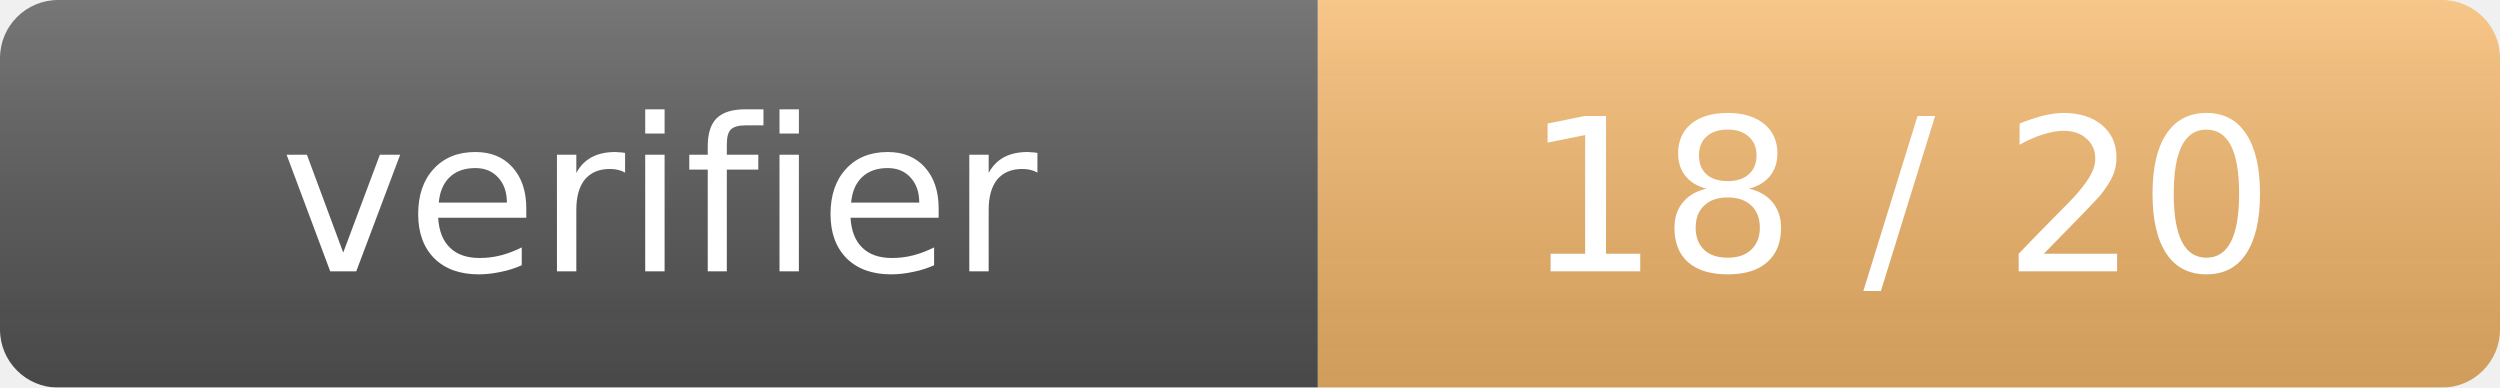
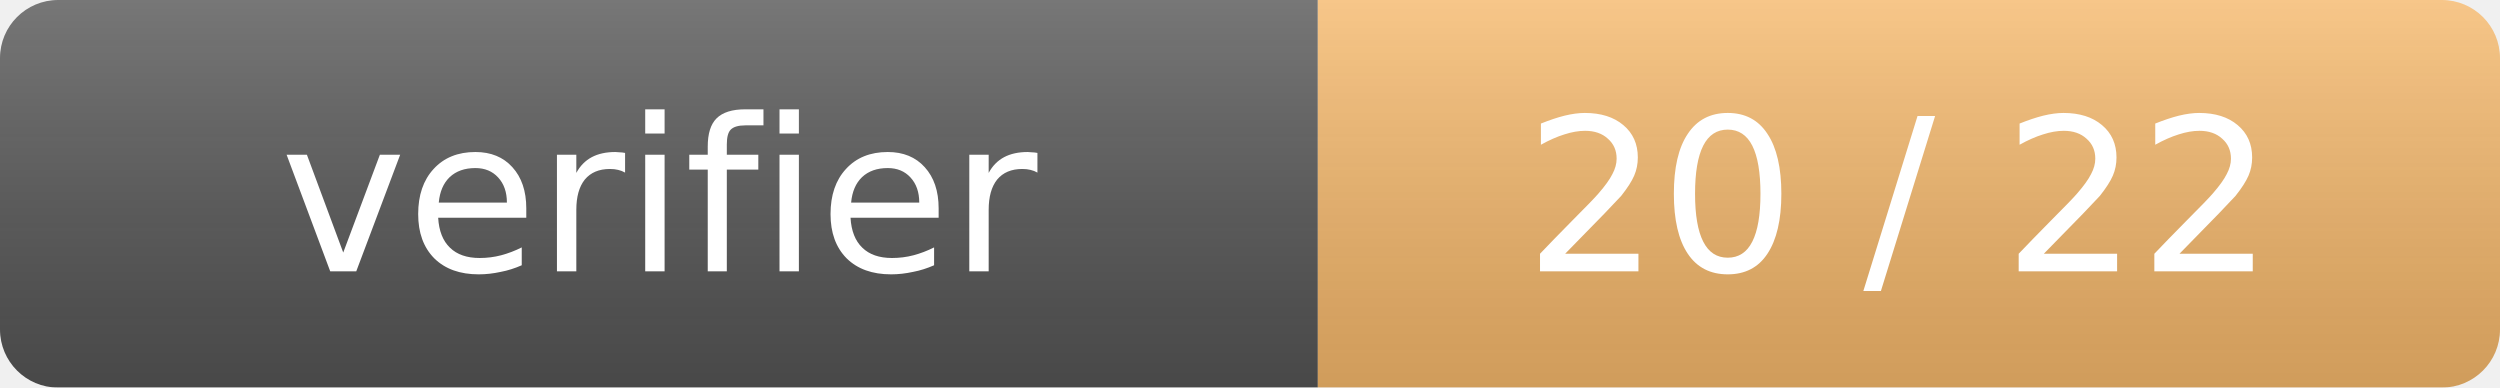
<svg xmlns="http://www.w3.org/2000/svg" role="img" viewBox="0 0 129 20" width="129" height="20">
  <linearGradient id="g" x2="0" y2="100%">
    <stop offset="0" stop-color="#fff" stop-opacity=".2" />
    <stop offset="1" stop-opacity=".15" />
  </linearGradient>
  <mask id="m">
    <rect width="129" height="20" rx="3" fill="#fff" />
  </mask>
  <g mask="url(#m)">
    <rect width="68" height="20" fill="#555" />
    <rect x="68" width="61" height="20" fill="#f5b86b" />
    <rect width="129" height="20" fill="url(#g)" />
  </g>
  <g fill="#fff" font-family="Verdana,Geneva,DejaVu Sans,sans-serif" font-size="11" text-anchor="middle">
    <text x="34" y="14">verifier</text>
-     <text x="98" y="14">18 / 20</text>
+     <text x="98" y="14">20 / 22</text>
  </g>
</svg>
